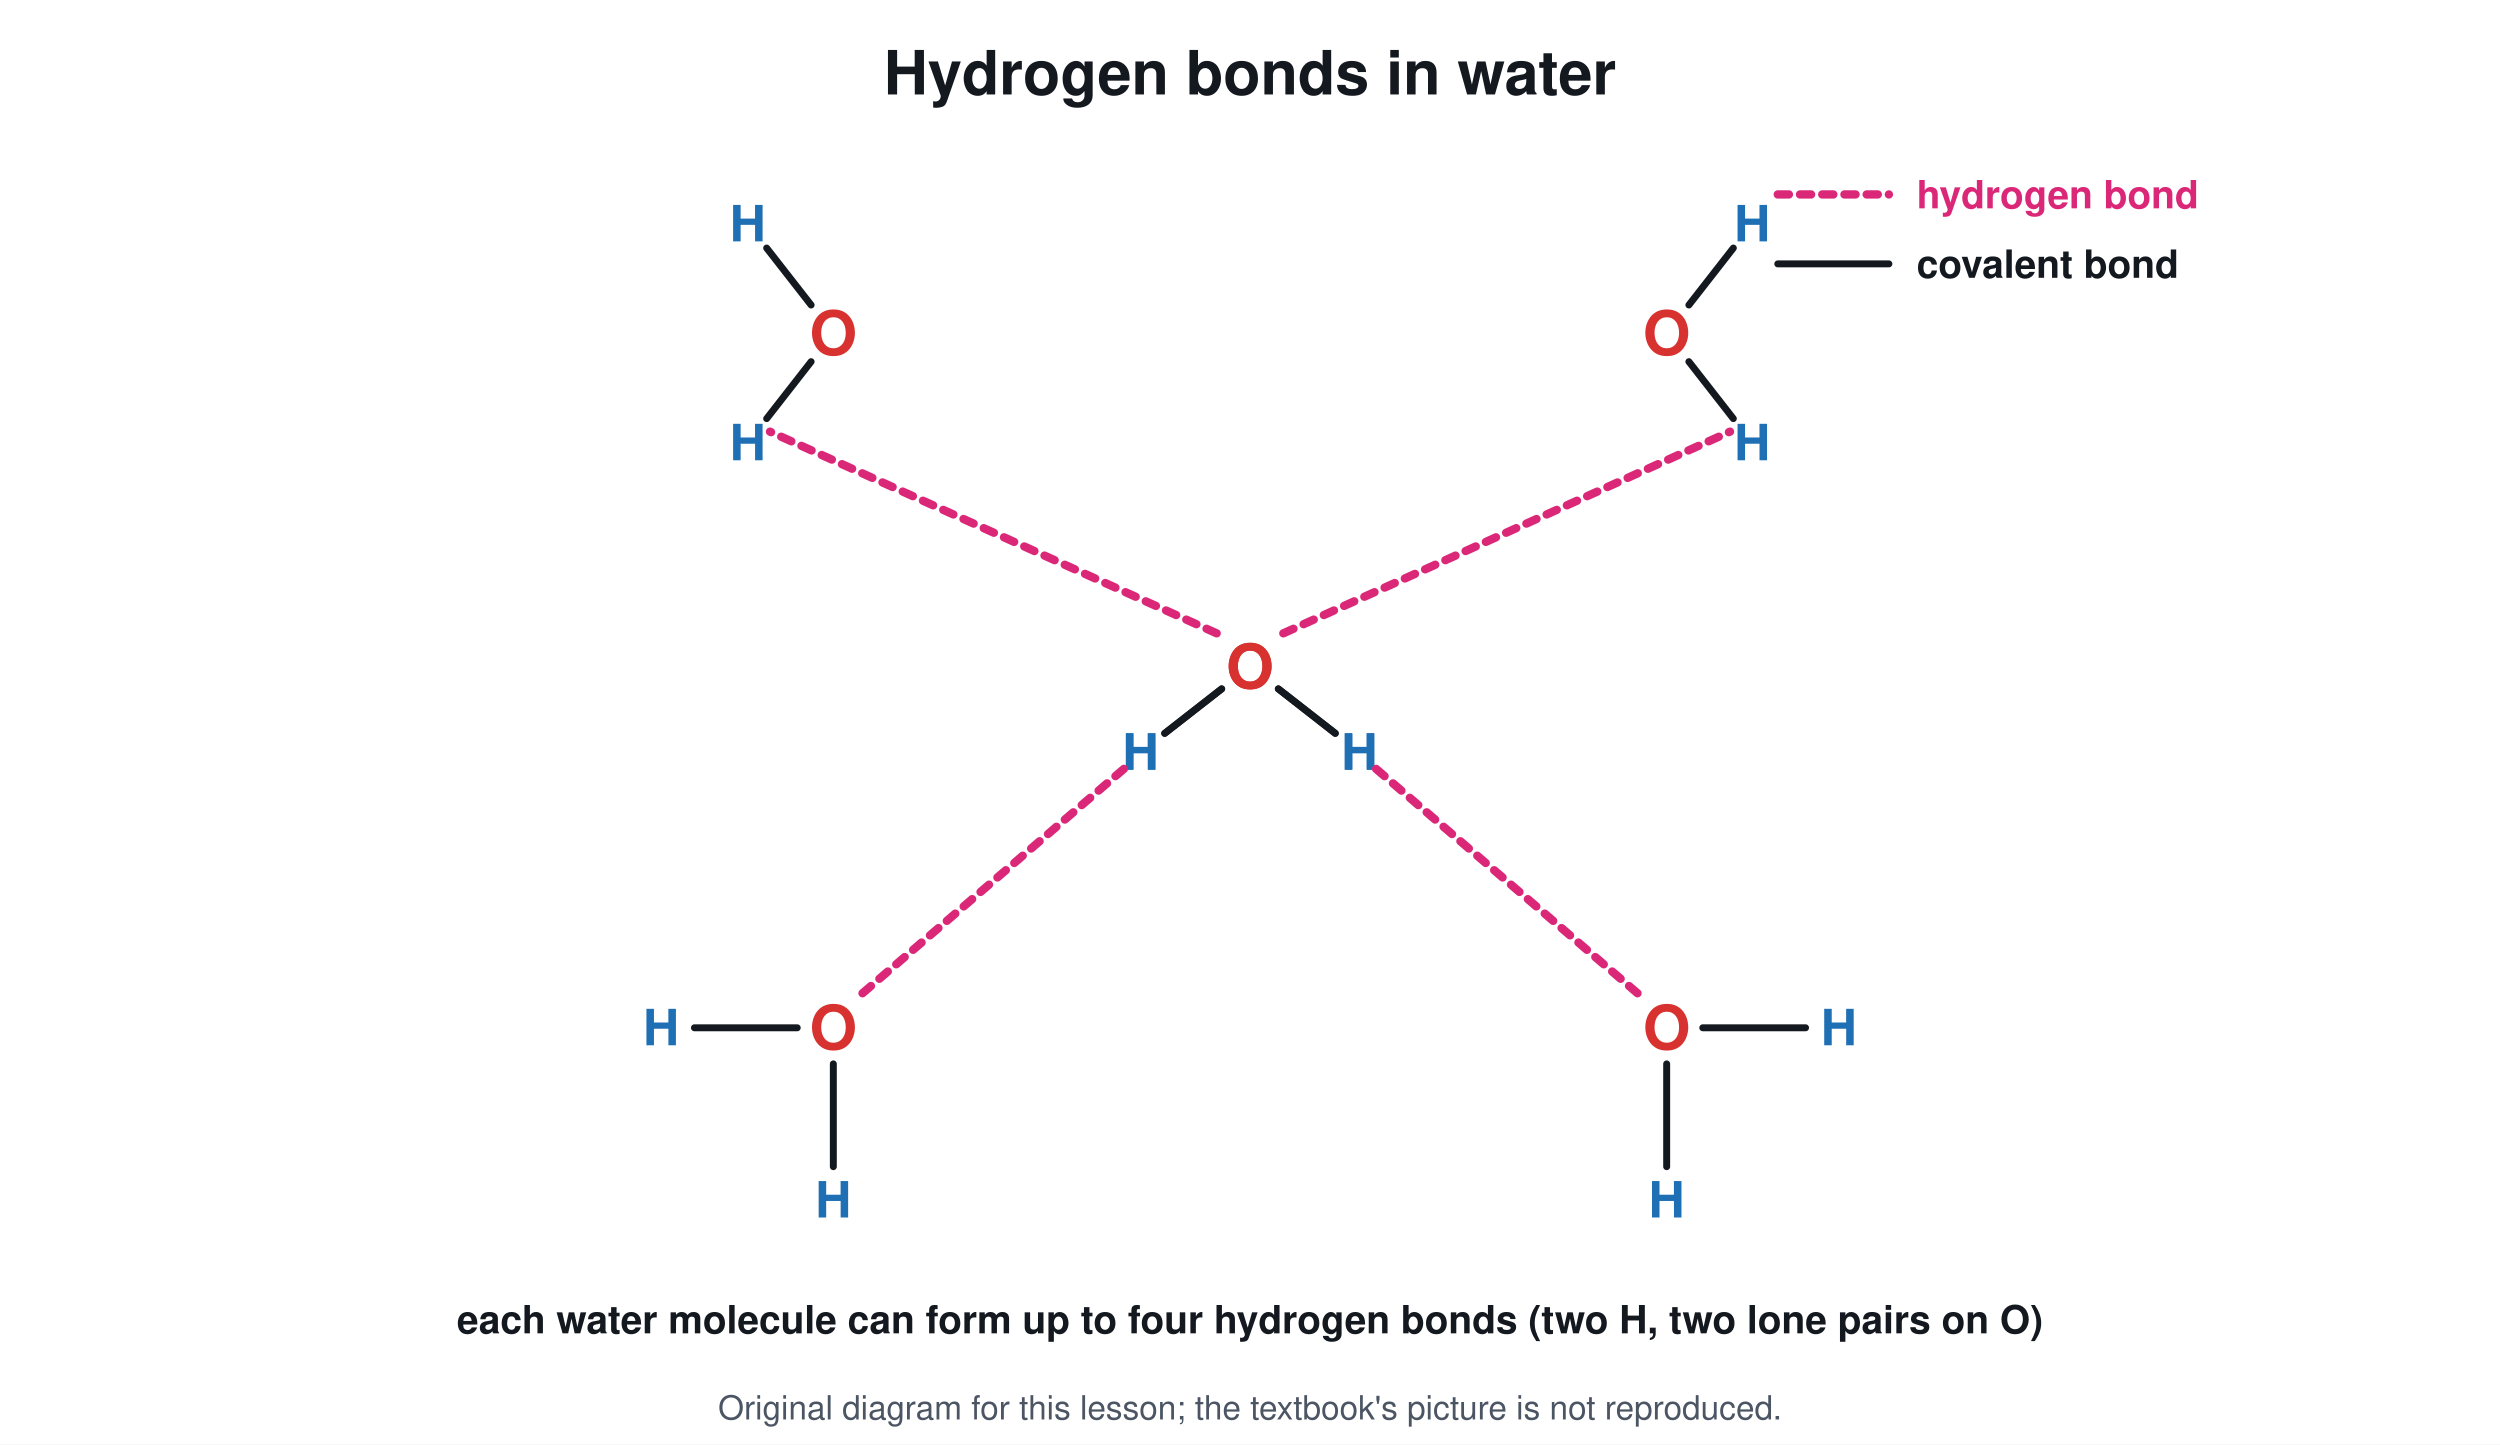
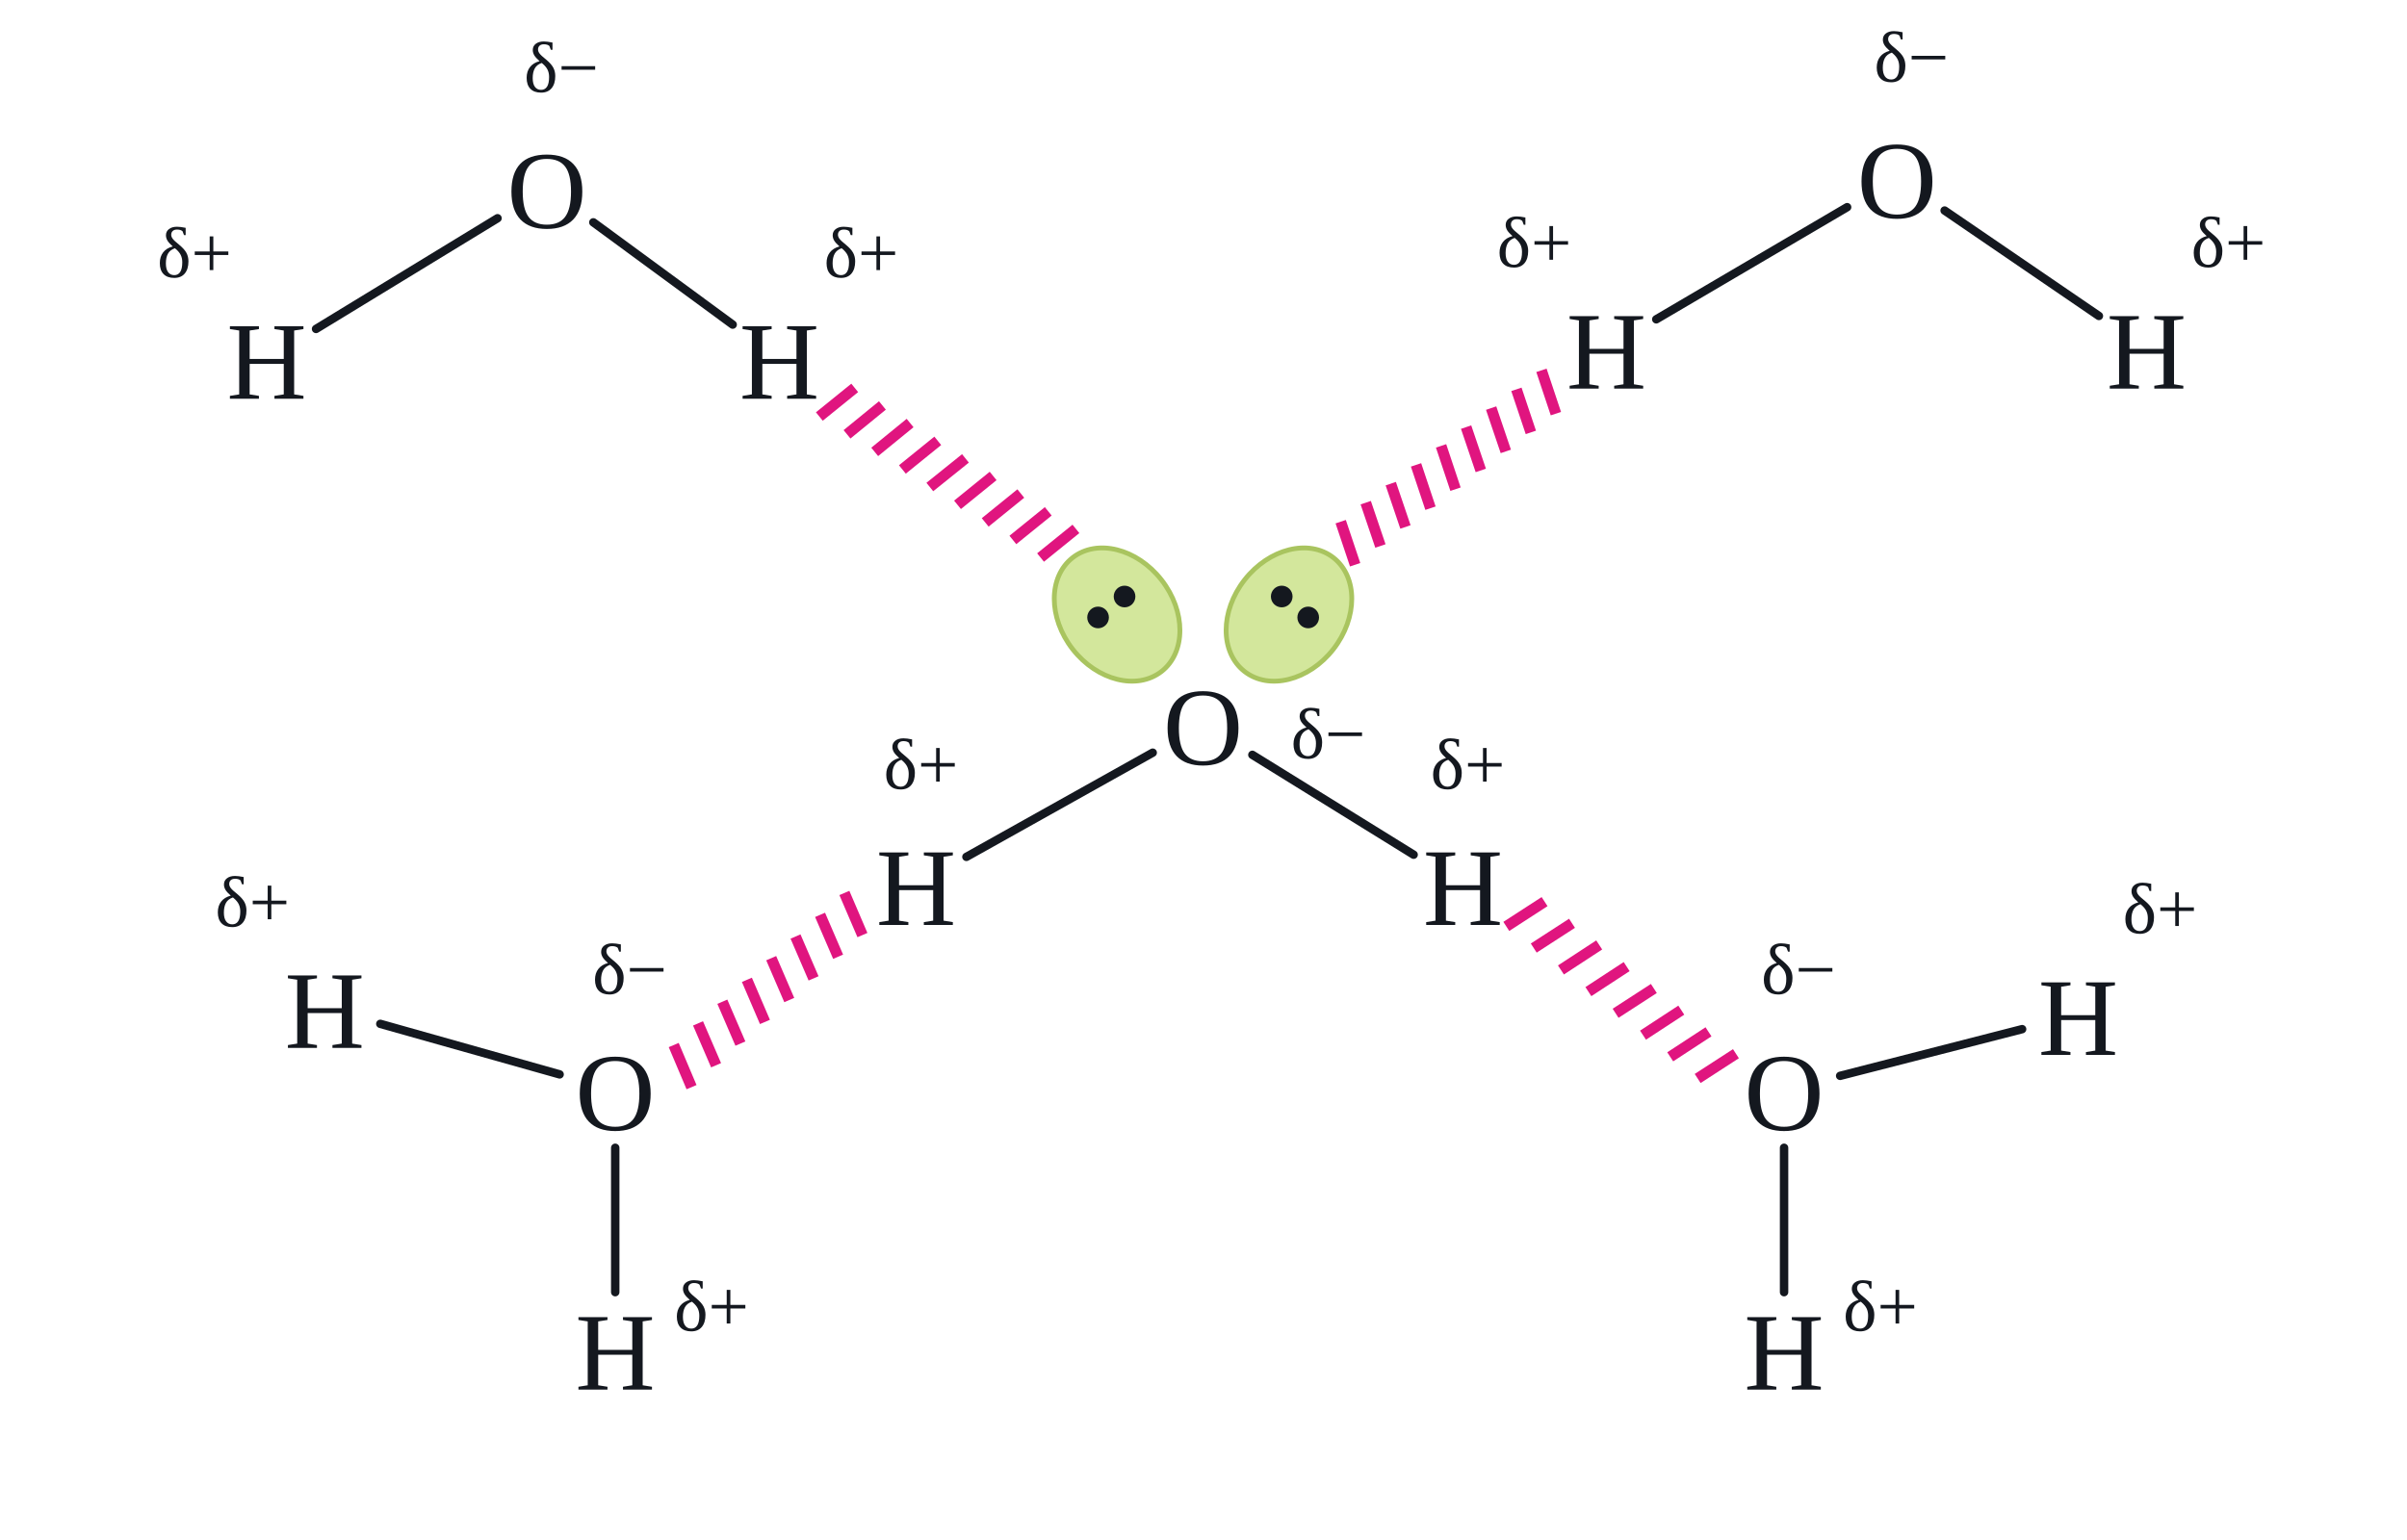
- <svg xmlns="http://www.w3.org/2000/svg" viewBox="0 0 900 520" font-family="Segoe UI, Helvetica, Arial, sans-serif">
-   <rect width="900" height="520" fill="#ffffff" />
-   <text x="450.0" y="34.0" font-size="22" fill="#14181f" text-anchor="middle" font-weight="700">Hydrogen bonds in water</text>
-   <text x="450.0" y="247.7" font-size="22" fill="#d7322f" text-anchor="middle" font-weight="700">O</text>
-   <line x1="460.2" y1="248.0" x2="480.7" y2="264.0" stroke="#14181f" stroke-width="2.5" stroke-linecap="round" />
-   <text x="489.4" y="277.1" font-size="18" fill="#1f6fb5" text-anchor="middle" font-weight="700">H</text>
-   <line x1="439.8" y1="248.0" x2="419.3" y2="264.0" stroke="#14181f" stroke-width="2.5" stroke-linecap="round" />
-   <text x="410.6" y="277.1" font-size="18" fill="#1f6fb5" text-anchor="middle" font-weight="700">H</text>
-   <text x="300.0" y="127.7" font-size="22" fill="#d7322f" text-anchor="middle" font-weight="700">O</text>
-   <line x1="292.0" y1="130.2" x2="276.0" y2="150.7" stroke="#14181f" stroke-width="2.5" stroke-linecap="round" />
-   <text x="269.2" y="165.7" font-size="18" fill="#1f6fb5" text-anchor="middle" font-weight="700">H</text>
-   <line x1="292.0" y1="109.8" x2="276.0" y2="89.3" stroke="#14181f" stroke-width="2.5" stroke-linecap="round" />
-   <text x="269.2" y="86.9" font-size="18" fill="#1f6fb5" text-anchor="middle" font-weight="700">H</text>
-   <text x="600.0" y="127.7" font-size="22" fill="#d7322f" text-anchor="middle" font-weight="700">O</text>
-   <line x1="608.0" y1="109.8" x2="624.0" y2="89.3" stroke="#14181f" stroke-width="2.5" stroke-linecap="round" />
-   <text x="630.8" y="86.9" font-size="18" fill="#1f6fb5" text-anchor="middle" font-weight="700">H</text>
-   <line x1="608.0" y1="130.2" x2="624.0" y2="150.7" stroke="#14181f" stroke-width="2.5" stroke-linecap="round" />
-   <text x="630.8" y="165.7" font-size="18" fill="#1f6fb5" text-anchor="middle" font-weight="700">H</text>
-   <text x="450.0" y="247.7" font-size="22" fill="#d7322f" text-anchor="middle" font-weight="700">O</text>
-   <line x1="460.2" y1="248.0" x2="480.7" y2="264.0" stroke="#14181f" stroke-width="2.5" stroke-linecap="round" />
-   <text x="489.4" y="277.1" font-size="18" fill="#1f6fb5" text-anchor="middle" font-weight="700">H</text>
-   <line x1="439.8" y1="248.0" x2="419.3" y2="264.0" stroke="#14181f" stroke-width="2.5" stroke-linecap="round" />
-   <text x="410.6" y="277.1" font-size="18" fill="#1f6fb5" text-anchor="middle" font-weight="700">H</text>
-   <text x="300.0" y="377.7" font-size="22" fill="#d7322f" text-anchor="middle" font-weight="700">O</text>
-   <text x="600.0" y="377.7" font-size="22" fill="#d7322f" text-anchor="middle" font-weight="700">O</text>
-   <line x1="287.0" y1="370.0" x2="250.0" y2="370.0" stroke="#14181f" stroke-width="2.5" stroke-linecap="round" />
-   <text x="238.0" y="376.3" font-size="18" fill="#1f6fb5" text-anchor="middle" font-weight="700">H</text>
-   <line x1="300.0" y1="383.0" x2="300.0" y2="420.0" stroke="#14181f" stroke-width="2.5" stroke-linecap="round" />
-   <text x="300.0" y="438.3" font-size="18" fill="#1f6fb5" text-anchor="middle" font-weight="700">H</text>
-   <line x1="613.0" y1="370.0" x2="650.0" y2="370.0" stroke="#14181f" stroke-width="2.5" stroke-linecap="round" />
-   <text x="662.0" y="376.3" font-size="18" fill="#1f6fb5" text-anchor="middle" font-weight="700">H</text>
-   <line x1="600.0" y1="383.0" x2="600.0" y2="420.0" stroke="#14181f" stroke-width="2.5" stroke-linecap="round" />
-   <text x="600.0" y="438.3" font-size="18" fill="#1f6fb5" text-anchor="middle" font-weight="700">H</text>
-   <line x1="495.4" y1="276.8" x2="590.0" y2="358.0" stroke="#db2777" stroke-width="3" stroke-linecap="round" stroke-dasharray="4 4" />
-   <line x1="404.6" y1="276.8" x2="310.0" y2="358.0" stroke="#db2777" stroke-width="3" stroke-linecap="round" stroke-dasharray="4 4" />
-   <line x1="438.0" y1="228.0" x2="277.2" y2="155.4" stroke="#db2777" stroke-width="3" stroke-linecap="round" stroke-dasharray="4 4" />
-   <line x1="462.0" y1="228.0" x2="622.8" y2="155.4" stroke="#db2777" stroke-width="3" stroke-linecap="round" stroke-dasharray="4 4" />
-   <line x1="640.0" y1="70.0" x2="680.0" y2="70.0" stroke="#db2777" stroke-width="3" stroke-linecap="round" stroke-dasharray="4 4" />
-   <text x="690.0" y="75.0" font-size="14" fill="#db2777" text-anchor="start" font-weight="700">hydrogen bond</text>
-   <line x1="640.0" y1="95.0" x2="680.0" y2="95.0" stroke="#14181f" stroke-width="2.5" stroke-linecap="round" />
-   <text x="690.0" y="100.0" font-size="14" fill="#14181f" text-anchor="start" font-weight="700">covalent bond</text>
-   <text x="450.0" y="480.0" font-size="14" fill="#14181f" text-anchor="middle" font-weight="700">each water molecule can form up to four hydrogen bonds (two H, two lone pairs on O)</text>
-   <text x="450.0" y="511" font-size="12" fill="#4b5563" text-anchor="middle">Original diagram for this lesson; the textbook's picture is not reproduced.</text>
+ <svg xmlns="http://www.w3.org/2000/svg" viewBox="0 0 1000 640" font-family="Times New Roman, Georgia, serif">
+   <rect width="1000" height="640" fill="#ffffff" />
+   <text x="499.8" y="317.7" font-size="46" fill="#14181f" text-anchor="middle" font-weight="400" font-family="Times New Roman, Georgia, serif">
+     <tspan>O</tspan>
+   </text>
+   <text x="380.6" y="384.4" font-size="46" fill="#14181f" text-anchor="middle" font-weight="400" font-family="Times New Roman, Georgia, serif">
+     <tspan>H</tspan>
+   </text>
+   <text x="607.8" y="384.4" font-size="46" fill="#14181f" text-anchor="middle" font-weight="400" font-family="Times New Roman, Georgia, serif">
+     <tspan>H</tspan>
+   </text>
+   <line x1="478.9" y1="312.8" x2="401.5" y2="356.1" stroke="#14181f" stroke-width="3.5" stroke-linecap="round" />
+   <line x1="520.3" y1="313.7" x2="587.3" y2="355.2" stroke="#14181f" stroke-width="3.5" stroke-linecap="round" />
+   <text x="551.8" y="315.1" font-size="30" fill="#14181f" text-anchor="middle" font-weight="400" font-family="Times New Roman, Georgia, serif">
+     <tspan>δ−</tspan>
+   </text>
+   <text x="382.6" y="327.8" font-size="30" fill="#14181f" text-anchor="middle" font-weight="400" font-family="Times New Roman, Georgia, serif">
+     <tspan>δ+</tspan>
+   </text>
+   <text x="609.8" y="327.8" font-size="30" fill="#14181f" text-anchor="middle" font-weight="400" font-family="Times New Roman, Georgia, serif">
+     <tspan>δ+</tspan>
+   </text>
+   <ellipse cx="464.1" cy="255.4" rx="30.0" ry="23.4" stroke="#a9c45f" stroke-width="2" fill="#d3e79c" transform="rotate(-128 464.1 255.4)" />
+   <circle cx="456.2" cy="256.6" r="4.5" stroke="none" stroke-width="0" fill="#14181f" />
+   <circle cx="467.2" cy="247.9" r="4.5" stroke="none" stroke-width="0" fill="#14181f" />
+   <ellipse cx="535.5" cy="255.4" rx="30.0" ry="23.4" stroke="#a9c45f" stroke-width="2" fill="#d3e79c" transform="rotate(-52 535.5 255.4)" />
+   <circle cx="532.5" cy="247.9" r="4.5" stroke="none" stroke-width="0" fill="#14181f" />
+   <circle cx="543.5" cy="256.6" r="4.5" stroke="none" stroke-width="0" fill="#14181f" />
+   <text x="227.2" y="94.7" font-size="46" fill="#14181f" text-anchor="middle" font-weight="400" font-family="Times New Roman, Georgia, serif">
+     <tspan>O</tspan>
+   </text>
+   <text x="110.8" y="165.7" font-size="46" fill="#14181f" text-anchor="middle" font-weight="400" font-family="Times New Roman, Georgia, serif">
+     <tspan>H</tspan>
+   </text>
+   <text x="323.8" y="165.7" font-size="46" fill="#14181f" text-anchor="middle" font-weight="400" font-family="Times New Roman, Georgia, serif">
+     <tspan>H</tspan>
+   </text>
+   <line x1="206.7" y1="90.7" x2="131.3" y2="136.7" stroke="#14181f" stroke-width="3.5" stroke-linecap="round" />
+   <line x1="246.5" y1="92.4" x2="304.4" y2="134.9" stroke="#14181f" stroke-width="3.5" stroke-linecap="round" />
+   <text x="233.2" y="38.2" font-size="30" fill="#14181f" text-anchor="middle" font-weight="400" font-family="Times New Roman, Georgia, serif">
+     <tspan>δ−</tspan>
+   </text>
+   <text x="80.8" y="115.2" font-size="30" fill="#14181f" text-anchor="middle" font-weight="400" font-family="Times New Roman, Georgia, serif">
+     <tspan>δ+</tspan>
+   </text>
+   <text x="357.8" y="115.2" font-size="30" fill="#14181f" text-anchor="middle" font-weight="400" font-family="Times New Roman, Georgia, serif">
+     <tspan>δ+</tspan>
+   </text>
+   <text x="788.1" y="90.5" font-size="46" fill="#14181f" text-anchor="middle" font-weight="400" font-family="Times New Roman, Georgia, serif">
+     <tspan>O</tspan>
+   </text>
+   <text x="667.4" y="161.5" font-size="46" fill="#14181f" text-anchor="middle" font-weight="400" font-family="Times New Roman, Georgia, serif">
+     <tspan>H</tspan>
+   </text>
+   <text x="891.8" y="161.5" font-size="46" fill="#14181f" text-anchor="middle" font-weight="400" font-family="Times New Roman, Georgia, serif">
+     <tspan>H</tspan>
+   </text>
+   <line x1="767.4" y1="86.1" x2="688.1" y2="132.7" stroke="#14181f" stroke-width="3.5" stroke-linecap="round" />
+   <line x1="807.9" y1="87.5" x2="872.0" y2="131.3" stroke="#14181f" stroke-width="3.5" stroke-linecap="round" />
+   <text x="794.1" y="33.9" font-size="30" fill="#14181f" text-anchor="middle" font-weight="400" font-family="Times New Roman, Georgia, serif">
+     <tspan>δ−</tspan>
+   </text>
+   <text x="637.4" y="110.9" font-size="30" fill="#14181f" text-anchor="middle" font-weight="400" font-family="Times New Roman, Georgia, serif">
+     <tspan>δ+</tspan>
+   </text>
+   <text x="925.8" y="110.9" font-size="30" fill="#14181f" text-anchor="middle" font-weight="400" font-family="Times New Roman, Georgia, serif">
+     <tspan>δ+</tspan>
+   </text>
+   <text x="255.6" y="469.6" font-size="46" fill="#14181f" text-anchor="middle" font-weight="400" font-family="Times New Roman, Georgia, serif">
+     <tspan>O</tspan>
+   </text>
+   <text x="134.9" y="435.5" font-size="46" fill="#14181f" text-anchor="middle" font-weight="400" font-family="Times New Roman, Georgia, serif">
+     <tspan>H</tspan>
+   </text>
+   <text x="255.6" y="577.5" font-size="46" fill="#14181f" text-anchor="middle" font-weight="400" font-family="Times New Roman, Georgia, serif">
+     <tspan>H</tspan>
+   </text>
+   <line x1="232.5" y1="446.5" x2="158.0" y2="425.5" stroke="#14181f" stroke-width="3.5" stroke-linecap="round" />
+   <line x1="255.6" y1="477.0" x2="255.6" y2="537.0" stroke="#14181f" stroke-width="3.5" stroke-linecap="round" />
+   <text x="261.6" y="413.0" font-size="30" fill="#14181f" text-anchor="middle" font-weight="400" font-family="Times New Roman, Georgia, serif">
+     <tspan>δ−</tspan>
+   </text>
+   <text x="104.9" y="385.0" font-size="30" fill="#14181f" text-anchor="middle" font-weight="400" font-family="Times New Roman, Georgia, serif">
+     <tspan>δ+</tspan>
+   </text>
+   <text x="295.6" y="553.0" font-size="30" fill="#14181f" text-anchor="middle" font-weight="400" font-family="Times New Roman, Georgia, serif">
+     <tspan>δ+</tspan>
+   </text>
+   <text x="741.2" y="469.6" font-size="46" fill="#14181f" text-anchor="middle" font-weight="400" font-family="Times New Roman, Georgia, serif">
+     <tspan>O</tspan>
+   </text>
+   <text x="863.4" y="438.4" font-size="46" fill="#14181f" text-anchor="middle" font-weight="400" font-family="Times New Roman, Georgia, serif">
+     <tspan>H</tspan>
+   </text>
+   <text x="741.2" y="577.5" font-size="46" fill="#14181f" text-anchor="middle" font-weight="400" font-family="Times New Roman, Georgia, serif">
+     <tspan>H</tspan>
+   </text>
+   <line x1="764.5" y1="447.1" x2="840.1" y2="427.7" stroke="#14181f" stroke-width="3.5" stroke-linecap="round" />
+   <line x1="741.2" y1="477.0" x2="741.2" y2="537.0" stroke="#14181f" stroke-width="3.5" stroke-linecap="round" />
+   <text x="747.2" y="413.0" font-size="30" fill="#14181f" text-anchor="middle" font-weight="400" font-family="Times New Roman, Georgia, serif">
+     <tspan>δ−</tspan>
+   </text>
+   <text x="897.4" y="387.8" font-size="30" fill="#14181f" text-anchor="middle" font-weight="400" font-family="Times New Roman, Georgia, serif">
+     <tspan>δ+</tspan>
+   </text>
+   <text x="781.2" y="553.0" font-size="30" fill="#14181f" text-anchor="middle" font-weight="400" font-family="Times New Roman, Georgia, serif">
+     <tspan>δ+</tspan>
+   </text>
+   <line x1="340.4" y1="173.1" x2="355.1" y2="161.2" stroke="#e0157f" stroke-width="4.5" stroke-linecap="butt" />
+   <line x1="351.9" y1="180.5" x2="366.6" y2="168.5" stroke="#e0157f" stroke-width="4.5" stroke-linecap="butt" />
+   <line x1="363.4" y1="187.8" x2="378.1" y2="175.8" stroke="#e0157f" stroke-width="4.5" stroke-linecap="butt" />
+   <line x1="374.9" y1="195.1" x2="389.6" y2="183.2" stroke="#e0157f" stroke-width="4.5" stroke-linecap="butt" />
+   <line x1="386.3" y1="202.4" x2="401.1" y2="190.5" stroke="#e0157f" stroke-width="4.5" stroke-linecap="butt" />
+   <line x1="397.8" y1="209.8" x2="412.6" y2="197.8" stroke="#e0157f" stroke-width="4.5" stroke-linecap="butt" />
+   <line x1="409.3" y1="217.1" x2="424.1" y2="205.1" stroke="#e0157f" stroke-width="4.5" stroke-linecap="butt" />
+   <line x1="420.8" y1="224.4" x2="435.5" y2="212.5" stroke="#e0157f" stroke-width="4.5" stroke-linecap="butt" />
+   <line x1="432.3" y1="231.7" x2="447.0" y2="219.8" stroke="#e0157f" stroke-width="4.5" stroke-linecap="butt" />
+   <line x1="640.4" y1="153.9" x2="646.4" y2="171.9" stroke="#e0157f" stroke-width="4.5" stroke-linecap="butt" />
+   <line x1="630.0" y1="161.8" x2="636.0" y2="179.7" stroke="#e0157f" stroke-width="4.5" stroke-linecap="butt" />
+   <line x1="619.5" y1="169.6" x2="625.6" y2="187.6" stroke="#e0157f" stroke-width="4.5" stroke-linecap="butt" />
+   <line x1="609.1" y1="177.5" x2="615.2" y2="195.5" stroke="#e0157f" stroke-width="4.5" stroke-linecap="butt" />
+   <line x1="598.7" y1="185.3" x2="604.7" y2="203.3" stroke="#e0157f" stroke-width="4.5" stroke-linecap="butt" />
+   <line x1="588.3" y1="193.2" x2="594.3" y2="211.2" stroke="#e0157f" stroke-width="4.5" stroke-linecap="butt" />
+   <line x1="577.8" y1="201.0" x2="583.9" y2="219.0" stroke="#e0157f" stroke-width="4.5" stroke-linecap="butt" />
+   <line x1="567.4" y1="208.9" x2="573.5" y2="226.9" stroke="#e0157f" stroke-width="4.5" stroke-linecap="butt" />
+   <line x1="557.0" y1="216.8" x2="563.0" y2="234.7" stroke="#e0157f" stroke-width="4.5" stroke-linecap="butt" />
+   <line x1="350.8" y1="371.1" x2="358.3" y2="388.6" stroke="#e0157f" stroke-width="4.5" stroke-linecap="butt" />
+   <line x1="340.7" y1="380.2" x2="348.2" y2="397.6" stroke="#e0157f" stroke-width="4.5" stroke-linecap="butt" />
+   <line x1="330.5" y1="389.2" x2="338.0" y2="406.6" stroke="#e0157f" stroke-width="4.5" stroke-linecap="butt" />
+   <line x1="320.4" y1="398.2" x2="327.9" y2="415.6" stroke="#e0157f" stroke-width="4.5" stroke-linecap="butt" />
+   <line x1="310.3" y1="407.2" x2="317.8" y2="424.7" stroke="#e0157f" stroke-width="4.5" stroke-linecap="butt" />
+   <line x1="300.1" y1="416.3" x2="307.6" y2="433.7" stroke="#e0157f" stroke-width="4.5" stroke-linecap="butt" />
+   <line x1="290.0" y1="425.3" x2="297.5" y2="442.7" stroke="#e0157f" stroke-width="4.5" stroke-linecap="butt" />
+   <line x1="279.9" y1="434.3" x2="287.3" y2="451.8" stroke="#e0157f" stroke-width="4.5" stroke-linecap="butt" />
+   <line x1="625.8" y1="385.0" x2="641.7" y2="374.7" stroke="#e0157f" stroke-width="4.5" stroke-linecap="butt" />
+   <line x1="637.2" y1="394.0" x2="653.1" y2="383.7" stroke="#e0157f" stroke-width="4.5" stroke-linecap="butt" />
+   <line x1="648.5" y1="403.1" x2="664.4" y2="392.7" stroke="#e0157f" stroke-width="4.5" stroke-linecap="butt" />
+   <line x1="659.9" y1="412.1" x2="675.8" y2="401.7" stroke="#e0157f" stroke-width="4.5" stroke-linecap="butt" />
+   <line x1="671.2" y1="421.1" x2="687.1" y2="410.8" stroke="#e0157f" stroke-width="4.5" stroke-linecap="butt" />
+   <line x1="682.6" y1="430.2" x2="698.5" y2="419.8" stroke="#e0157f" stroke-width="4.5" stroke-linecap="butt" />
+   <line x1="693.9" y1="439.2" x2="709.8" y2="428.8" stroke="#e0157f" stroke-width="4.5" stroke-linecap="butt" />
+   <line x1="705.3" y1="448.2" x2="721.2" y2="437.9" stroke="#e0157f" stroke-width="4.5" stroke-linecap="butt" />
</svg>
